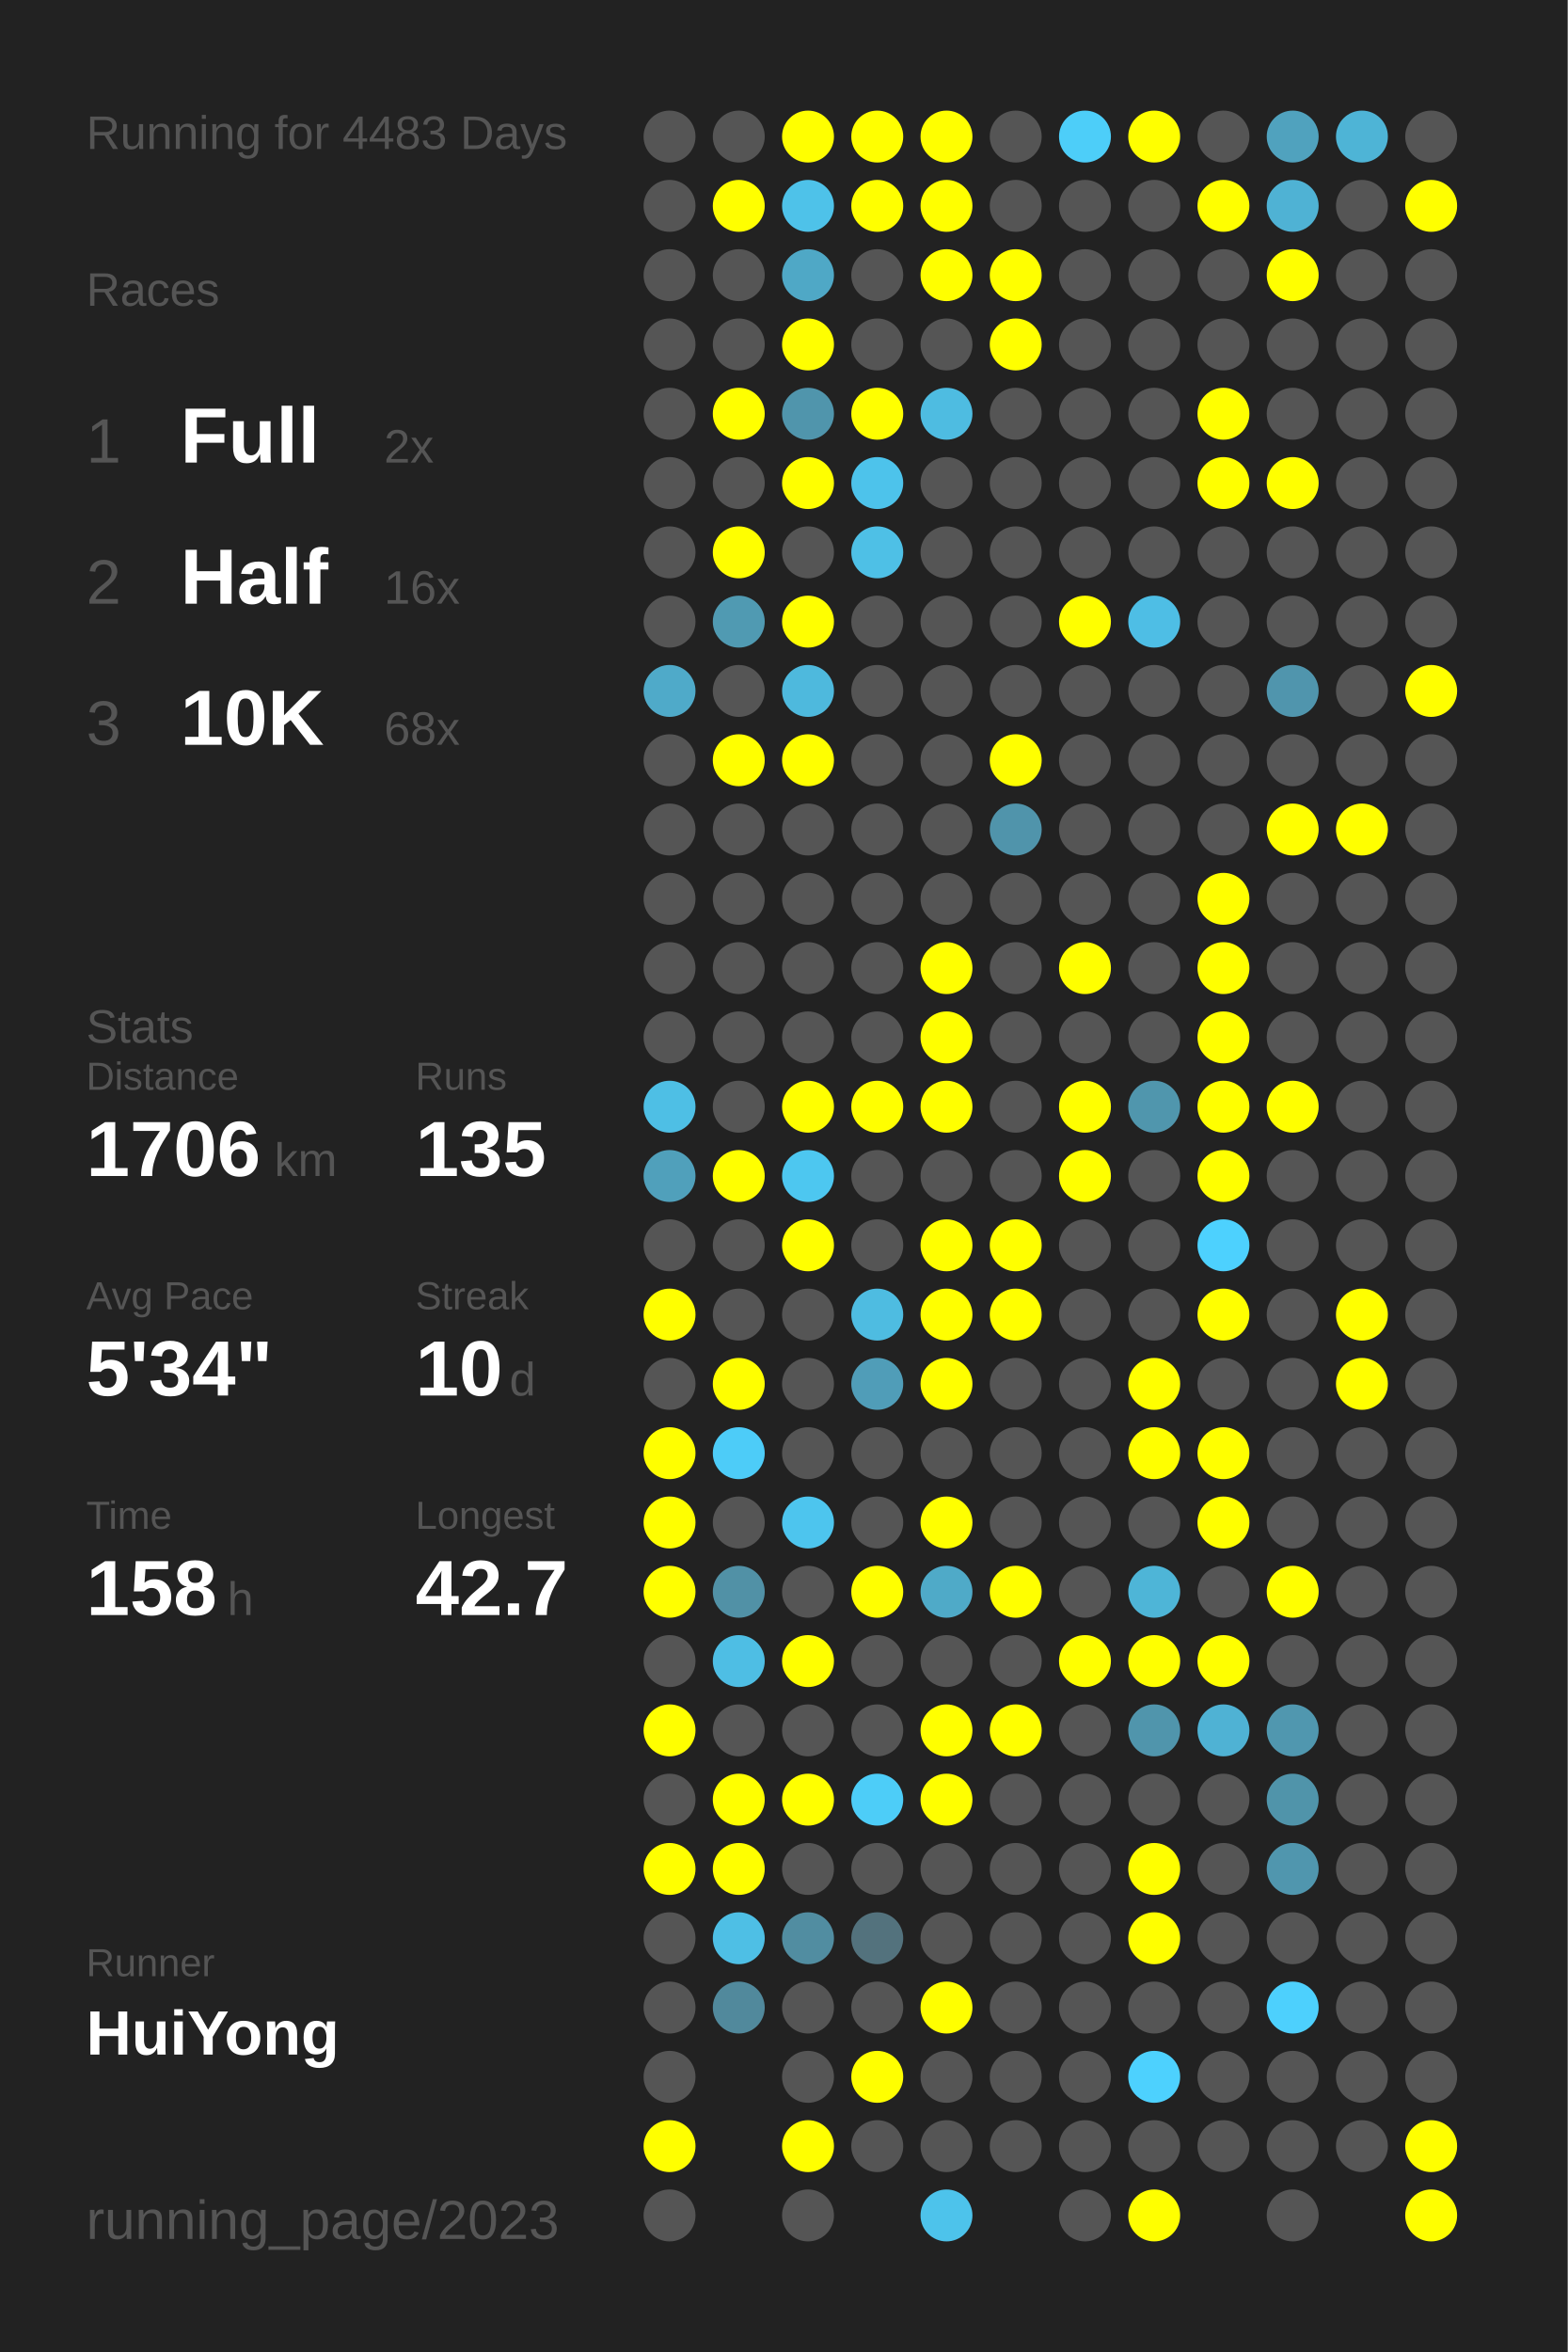
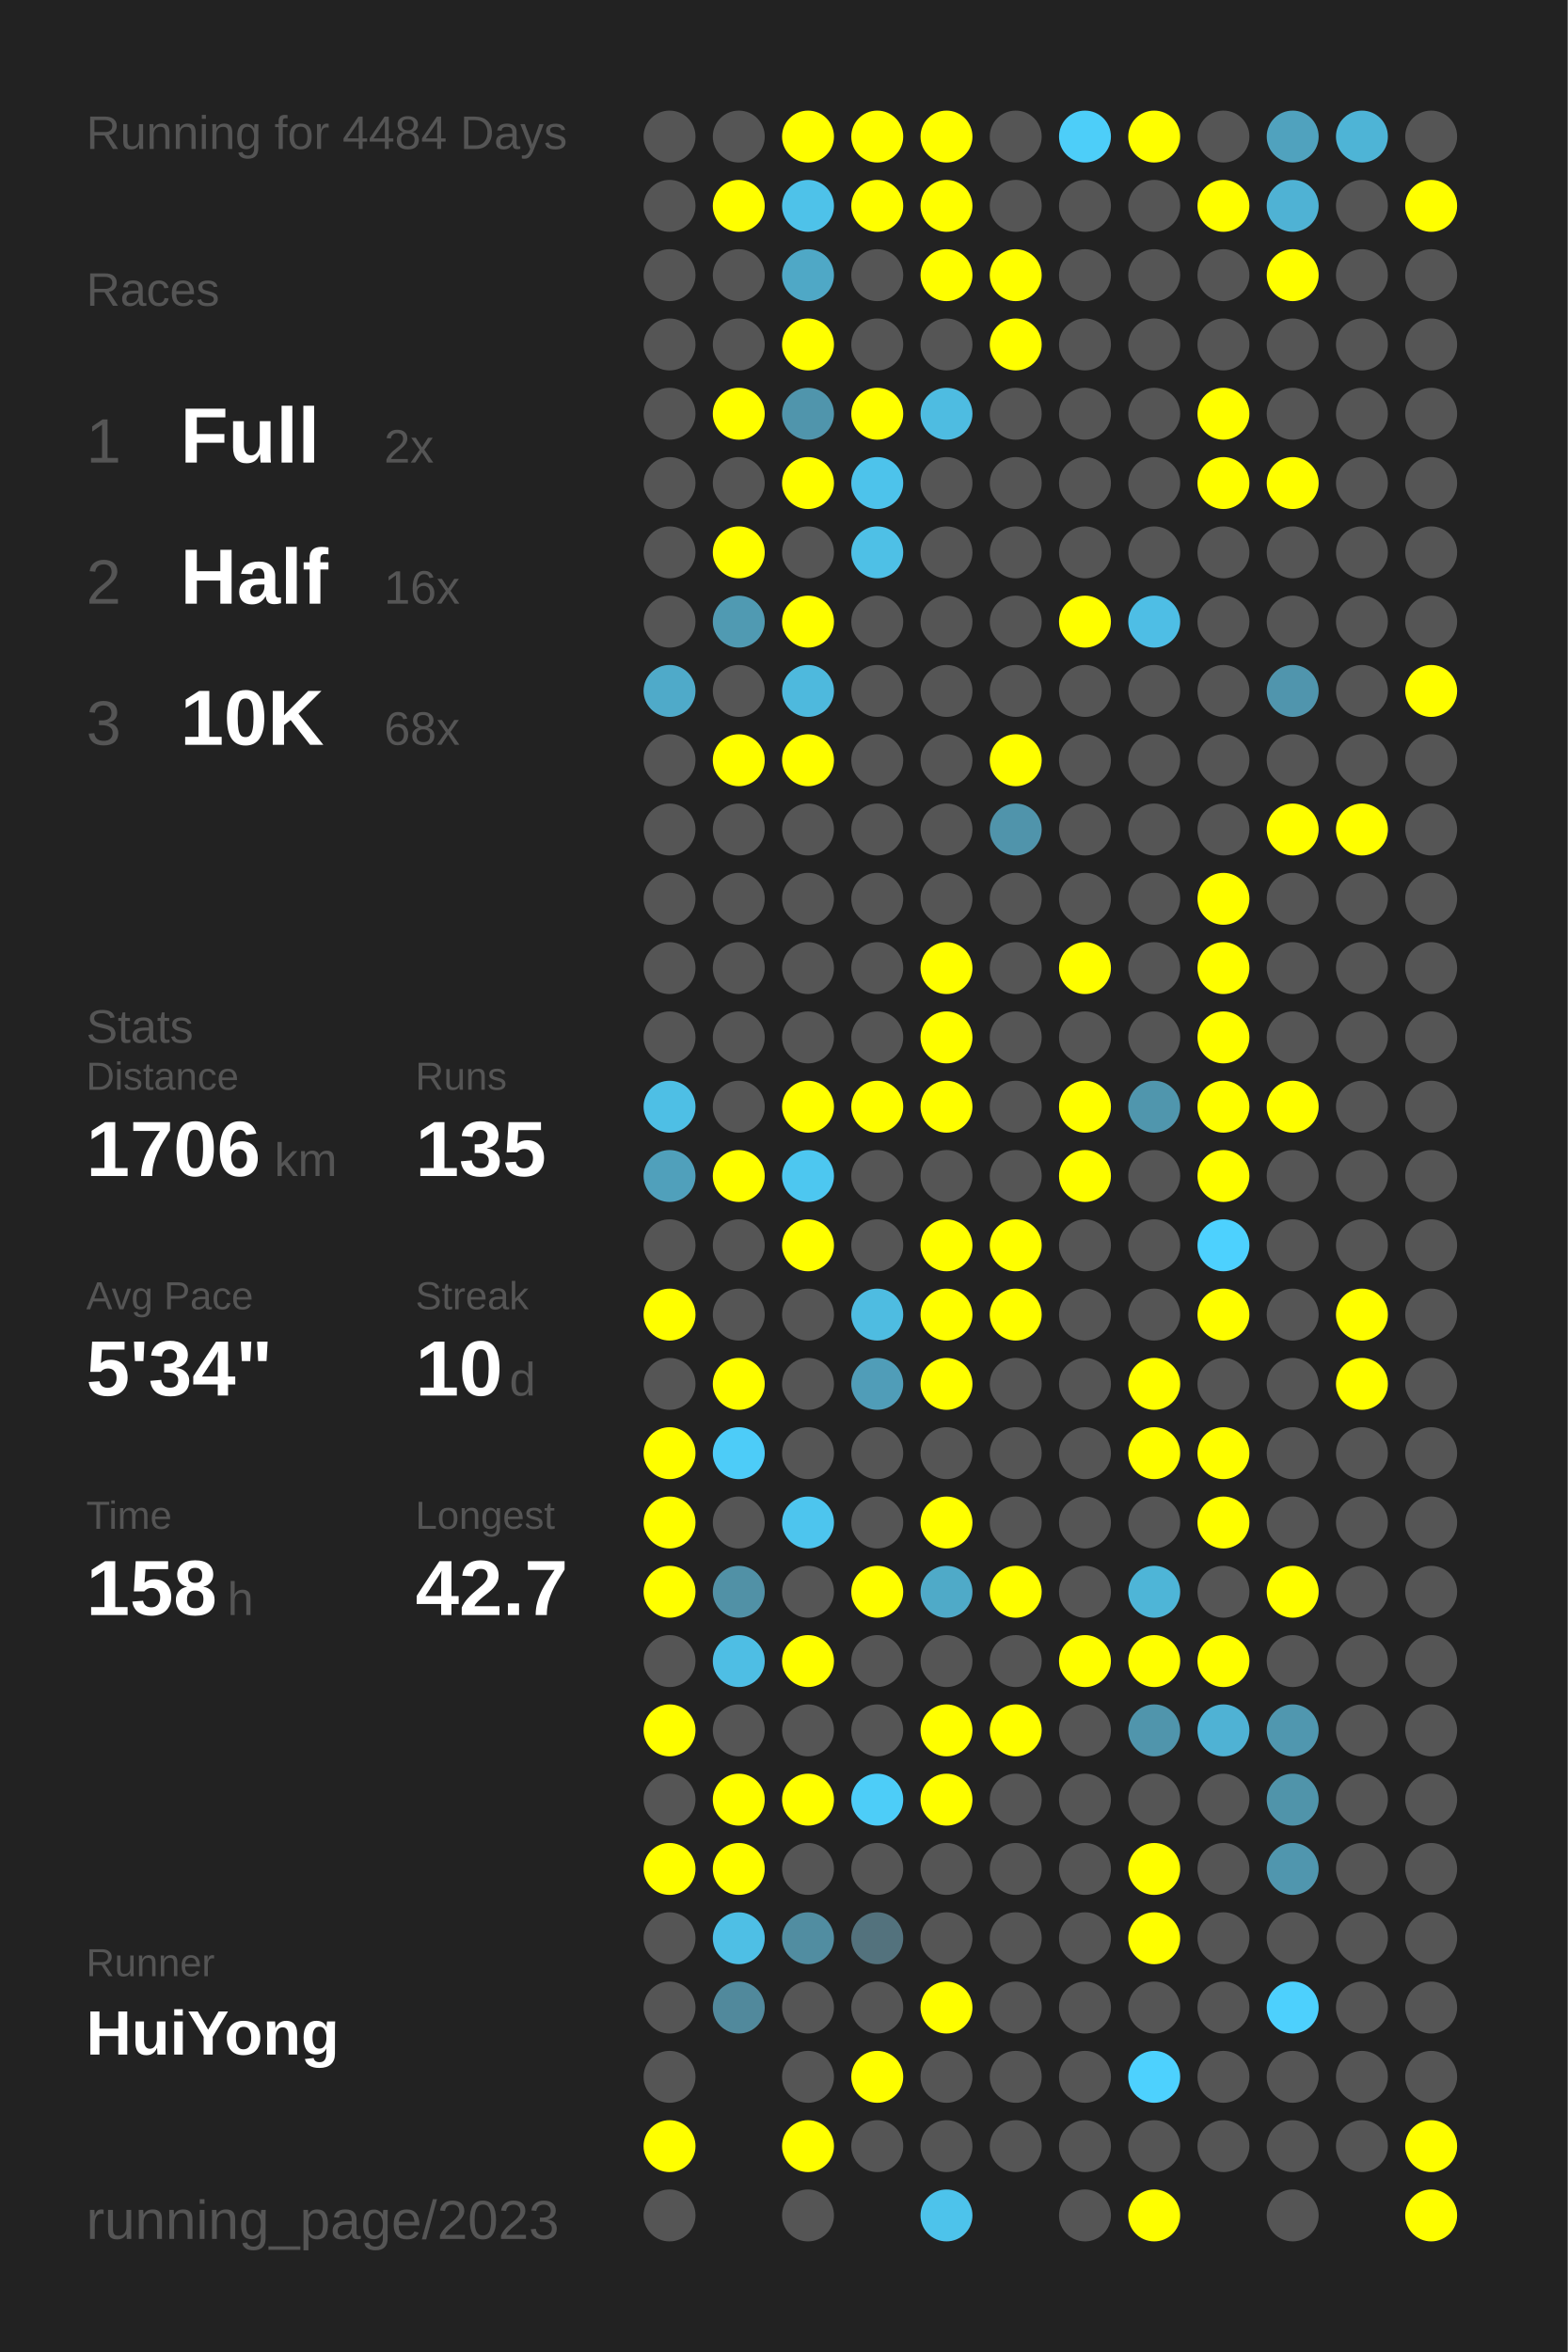
<svg xmlns="http://www.w3.org/2000/svg" baseProfile="full" height="300mm" version="1.1" viewBox="0,0,200,300" width="200mm">
  <defs />
  <rect fill="#222222" height="300" width="200" x="0" y="0" />
-   <text fill="#555555" style="font-size:6px; font-family:Arial;" x="11" y="19">Running for 4483 Days</text>
+   <text fill="#555555" style="font-size:6px; font-family:Arial;" x="11" y="19">Running for 4484 Days</text>
  <text fill="#555555" style="font-size:6px; font-family:Arial;" x="11" y="39">Races</text>
  <text fill="#555555" style="font-size:8px; font-family:Arial;" x="11" y="59">1</text>
  <text fill="#FFFFFF" style="font-size:10px; font-family:Arial; font-weight:bold;" x="23" y="59">Full</text>
  <text fill="#555555" style="font-size:6px; font-family:Arial;" x="49" y="59">2x</text>
  <text fill="#555555" style="font-size:8px; font-family:Arial;" x="11" y="77">2</text>
  <text fill="#FFFFFF" style="font-size:10px; font-family:Arial; font-weight:bold;" x="23" y="77">Half</text>
  <text fill="#555555" style="font-size:6px; font-family:Arial;" x="49" y="77">16x</text>
  <text fill="#555555" style="font-size:8px; font-family:Arial;" x="11" y="95">3</text>
  <text fill="#FFFFFF" style="font-size:10px; font-family:Arial; font-weight:bold;" x="23" y="95">10K</text>
  <text fill="#555555" style="font-size:6px; font-family:Arial;" x="49" y="95">68x</text>
  <text fill="#555555" style="font-size:6px; font-family:Arial;" x="11" y="133">Stats</text>
  <text fill="#555555" style="font-size:5px; font-family:Arial;" x="11" y="139">Distance</text>
  <text fill="#FFFFFF" style="font-size:10px; font-family:Arial; font-weight:bold;" x="11" y="150">1706</text>
  <text fill="#555555" style="font-size:6px; font-family:Arial;" x="35" y="150">km</text>
  <text fill="#555555" style="font-size:5px; font-family:Arial;" x="53" y="139">Runs</text>
  <text fill="#FFFFFF" style="font-size:10px; font-family:Arial; font-weight:bold;" x="53" y="150">135</text>
  <text fill="#555555" style="font-size:5px; font-family:Arial;" x="11" y="167">Avg Pace</text>
  <text fill="#FFFFFF" style="font-size:10px; font-family:Arial; font-weight:bold;" x="11" y="178">5'34"</text>
  <text fill="#555555" style="font-size:5px; font-family:Arial;" x="53" y="167">Streak</text>
  <text fill="#FFFFFF" style="font-size:10px; font-family:Arial; font-weight:bold;" x="53" y="178">10</text>
  <text fill="#555555" style="font-size:6px; font-family:Arial;" x="65" y="178">d</text>
  <text fill="#555555" style="font-size:5px; font-family:Arial;" x="11" y="195">Time</text>
  <text fill="#FFFFFF" style="font-size:10px; font-family:Arial; font-weight:bold;" x="11" y="206">158</text>
  <text fill="#555555" style="font-size:6px; font-family:Arial;" x="29" y="206">h</text>
  <text fill="#555555" style="font-size:5px; font-family:Arial;" x="53" y="195">Longest</text>
  <text fill="#FFFFFF" style="font-size:10px; font-family:Arial; font-weight:bold;" x="53" y="206">42.7</text>
  <text fill="#555555" style="font-size:5px; font-family:Arial;" x="11" y="252.065">Runner</text>
  <text fill="#FFFFFF" style="font-size:8px; font-family:Arial; font-weight:bold;" x="11" y="262.065">HuiYong</text>
  <text fill="#555555" style="font-size:7px; font-family:Arial;" x="11" y="285.581">running_page/2023</text>
  <circle cx="85.417" cy="17.419" fill="#555555" r="3.312" />
  <circle cx="85.417" cy="26.258" fill="#555555" r="3.312" />
  <circle cx="85.417" cy="35.097" fill="#555555" r="3.312" />
  <circle cx="85.417" cy="43.935" fill="#555555" r="3.312" />
  <circle cx="85.417" cy="52.774" fill="#555555" r="3.312" />
  <circle cx="85.417" cy="61.613" fill="#555555" r="3.312" />
  <circle cx="85.417" cy="70.452" fill="#555555" r="3.312" />
  <circle cx="85.417" cy="79.29" fill="#555555" r="3.312" />
  <circle cx="85.417" cy="88.129" fill="#4faac9" r="3.312" />
  <circle cx="85.417" cy="96.968" fill="#555555" r="3.312" />
  <circle cx="85.417" cy="105.806" fill="#555555" r="3.312" />
  <circle cx="85.417" cy="114.645" fill="#555555" r="3.312" />
  <circle cx="85.417" cy="123.484" fill="#555555" r="3.312" />
  <circle cx="85.417" cy="132.323" fill="#555555" r="3.312" />
  <circle cx="85.417" cy="141.161" fill="#4ebfe5" r="3.312" />
  <circle cx="85.417" cy="150" fill="#50a0bb" r="3.312" />
  <circle cx="85.417" cy="158.839" fill="#555555" r="3.312" />
  <circle cx="85.417" cy="167.677" fill="#FFFF00" r="3.312" />
  <circle cx="85.417" cy="176.516" fill="#555555" r="3.312" />
  <circle cx="85.417" cy="185.355" fill="#FFFF00" r="3.312" />
  <circle cx="85.417" cy="194.194" fill="#FFFF00" r="3.312" />
  <circle cx="85.417" cy="203.032" fill="#FFFF00" r="3.312" />
  <circle cx="85.417" cy="211.871" fill="#555555" r="3.312" />
  <circle cx="85.417" cy="220.71" fill="#FFFF00" r="3.312" />
  <circle cx="85.417" cy="229.548" fill="#555555" r="3.312" />
  <circle cx="85.417" cy="238.387" fill="#FFFF00" r="3.312" />
  <circle cx="85.417" cy="247.226" fill="#555555" r="3.312" />
  <circle cx="85.417" cy="256.065" fill="#555555" r="3.312" />
  <circle cx="85.417" cy="264.903" fill="#555555" r="3.312" />
  <circle cx="85.417" cy="273.742" fill="#FFFF00" r="3.312" />
  <circle cx="85.417" cy="282.581" fill="#555555" r="3.312" />
  <circle cx="94.25" cy="17.419" fill="#555555" r="3.312" />
  <circle cx="94.25" cy="26.258" fill="#FFFF00" r="3.312" />
  <circle cx="94.25" cy="35.097" fill="#555555" r="3.312" />
  <circle cx="94.25" cy="43.935" fill="#555555" r="3.312" />
  <circle cx="94.25" cy="52.774" fill="#FFFF00" r="3.312" />
  <circle cx="94.25" cy="61.613" fill="#555555" r="3.312" />
  <circle cx="94.25" cy="70.452" fill="#FFFF00" r="3.312" />
  <circle cx="94.25" cy="79.29" fill="#509ab2" r="3.312" />
  <circle cx="94.25" cy="88.129" fill="#555555" r="3.312" />
  <circle cx="94.25" cy="96.968" fill="#FFFF00" r="3.312" />
  <circle cx="94.25" cy="105.806" fill="#555555" r="3.312" />
  <circle cx="94.25" cy="114.645" fill="#555555" r="3.312" />
  <circle cx="94.25" cy="123.484" fill="#555555" r="3.312" />
  <circle cx="94.25" cy="132.323" fill="#555555" r="3.312" />
  <circle cx="94.25" cy="141.161" fill="#555555" r="3.312" />
  <circle cx="94.25" cy="150" fill="#FFFF00" r="3.312" />
  <circle cx="94.25" cy="158.839" fill="#555555" r="3.312" />
  <circle cx="94.25" cy="167.677" fill="#555555" r="3.312" />
  <circle cx="94.25" cy="176.516" fill="#FFFF00" r="3.312" />
  <circle cx="94.25" cy="185.355" fill="#4dccf8" r="3.312" />
  <circle cx="94.25" cy="194.194" fill="#555555" r="3.312" />
  <circle cx="94.25" cy="203.032" fill="#5191a6" r="3.312" />
  <circle cx="94.25" cy="211.871" fill="#4ebee4" r="3.312" />
  <circle cx="94.25" cy="220.71" fill="#555555" r="3.312" />
  <circle cx="94.25" cy="229.548" fill="#FFFF00" r="3.312" />
  <circle cx="94.25" cy="238.387" fill="#FFFF00" r="3.312" />
  <circle cx="94.25" cy="247.226" fill="#4ebfe5" r="3.312" />
  <circle cx="94.25" cy="256.065" fill="#51899c" r="3.312" />
  <circle cx="103.083" cy="17.419" fill="#FFFF00" r="3.312" />
  <circle cx="103.083" cy="26.258" fill="#4ec2e9" r="3.312" />
  <circle cx="103.083" cy="35.097" fill="#4fa8c6" r="3.312" />
  <circle cx="103.083" cy="43.935" fill="#FFFF00" r="3.312" />
  <circle cx="103.083" cy="52.774" fill="#5095ac" r="3.312" />
  <circle cx="103.083" cy="61.613" fill="#FFFF00" r="3.312" />
  <circle cx="103.083" cy="70.452" fill="#555555" r="3.312" />
  <circle cx="103.083" cy="79.29" fill="#FFFF00" r="3.312" />
  <circle cx="103.083" cy="88.129" fill="#4eb9dd" r="3.312" />
  <circle cx="103.083" cy="96.968" fill="#FFFF00" r="3.312" />
  <circle cx="103.083" cy="105.806" fill="#555555" r="3.312" />
  <circle cx="103.083" cy="114.645" fill="#555555" r="3.312" />
  <circle cx="103.083" cy="123.484" fill="#555555" r="3.312" />
  <circle cx="103.083" cy="132.323" fill="#555555" r="3.312" />
  <circle cx="103.083" cy="141.161" fill="#FFFF00" r="3.312" />
  <circle cx="103.083" cy="150" fill="#4dc7f0" r="3.312" />
  <circle cx="103.083" cy="158.839" fill="#FFFF00" r="3.312" />
  <circle cx="103.083" cy="167.677" fill="#555555" r="3.312" />
  <circle cx="103.083" cy="176.516" fill="#555555" r="3.312" />
  <circle cx="103.083" cy="185.355" fill="#555555" r="3.312" />
  <circle cx="103.083" cy="194.194" fill="#4dc5ee" r="3.312" />
  <circle cx="103.083" cy="203.032" fill="#555555" r="3.312" />
  <circle cx="103.083" cy="211.871" fill="#FFFF00" r="3.312" />
  <circle cx="103.083" cy="220.71" fill="#555555" r="3.312" />
  <circle cx="103.083" cy="229.548" fill="#FFFF00" r="3.312" />
  <circle cx="103.083" cy="238.387" fill="#555555" r="3.312" />
  <circle cx="103.083" cy="247.226" fill="#518da1" r="3.312" />
  <circle cx="103.083" cy="256.065" fill="#555555" r="3.312" />
  <circle cx="103.083" cy="264.903" fill="#555555" r="3.312" />
  <circle cx="103.083" cy="273.742" fill="#FFFF00" r="3.312" />
  <circle cx="103.083" cy="282.581" fill="#555555" r="3.312" />
  <circle cx="111.917" cy="17.419" fill="#FFFF00" r="3.312" />
  <circle cx="111.917" cy="26.258" fill="#FFFF00" r="3.312" />
  <circle cx="111.917" cy="35.097" fill="#555555" r="3.312" />
  <circle cx="111.917" cy="43.935" fill="#555555" r="3.312" />
  <circle cx="111.917" cy="52.774" fill="#FFFF00" r="3.312" />
  <circle cx="111.917" cy="61.613" fill="#4dc3eb" r="3.312" />
  <circle cx="111.917" cy="70.452" fill="#4ec0e6" r="3.312" />
  <circle cx="111.917" cy="79.29" fill="#555555" r="3.312" />
  <circle cx="111.917" cy="88.129" fill="#555555" r="3.312" />
  <circle cx="111.917" cy="96.968" fill="#555555" r="3.312" />
  <circle cx="111.917" cy="105.806" fill="#555555" r="3.312" />
  <circle cx="111.917" cy="114.645" fill="#555555" r="3.312" />
  <circle cx="111.917" cy="123.484" fill="#555555" r="3.312" />
  <circle cx="111.917" cy="132.323" fill="#555555" r="3.312" />
  <circle cx="111.917" cy="141.161" fill="#FFFF00" r="3.312" />
  <circle cx="111.917" cy="150" fill="#555555" r="3.312" />
  <circle cx="111.917" cy="158.839" fill="#555555" r="3.312" />
  <circle cx="111.917" cy="167.677" fill="#4ebce1" r="3.312" />
  <circle cx="111.917" cy="176.516" fill="#509db8" r="3.312" />
  <circle cx="111.917" cy="185.355" fill="#555555" r="3.312" />
  <circle cx="111.917" cy="194.194" fill="#555555" r="3.312" />
  <circle cx="111.917" cy="203.032" fill="#FFFF00" r="3.312" />
  <circle cx="111.917" cy="211.871" fill="#555555" r="3.312" />
  <circle cx="111.917" cy="220.71" fill="#555555" r="3.312" />
  <circle cx="111.917" cy="229.548" fill="#4dcdf8" r="3.312" />
  <circle cx="111.917" cy="238.387" fill="#555555" r="3.312" />
  <circle cx="111.917" cy="247.226" fill="#53727d" r="3.312" />
  <circle cx="111.917" cy="256.065" fill="#555555" r="3.312" />
  <circle cx="111.917" cy="264.903" fill="#FFFF00" r="3.312" />
  <circle cx="111.917" cy="273.742" fill="#555555" r="3.312" />
  <circle cx="120.75" cy="17.419" fill="#FFFF00" r="3.312" />
  <circle cx="120.75" cy="26.258" fill="#FFFF00" r="3.312" />
  <circle cx="120.75" cy="35.097" fill="#FFFF00" r="3.312" />
  <circle cx="120.75" cy="43.935" fill="#555555" r="3.312" />
  <circle cx="120.75" cy="52.774" fill="#4ebce1" r="3.312" />
  <circle cx="120.75" cy="61.613" fill="#555555" r="3.312" />
  <circle cx="120.75" cy="70.452" fill="#555555" r="3.312" />
  <circle cx="120.75" cy="79.29" fill="#555555" r="3.312" />
  <circle cx="120.75" cy="88.129" fill="#555555" r="3.312" />
  <circle cx="120.75" cy="96.968" fill="#555555" r="3.312" />
  <circle cx="120.75" cy="105.806" fill="#555555" r="3.312" />
  <circle cx="120.75" cy="114.645" fill="#555555" r="3.312" />
  <circle cx="120.75" cy="123.484" fill="#FFFF00" r="3.312" />
  <circle cx="120.75" cy="132.323" fill="#FFFF00" r="3.312" />
  <circle cx="120.75" cy="141.161" fill="#FFFF00" r="3.312" />
  <circle cx="120.75" cy="150" fill="#555555" r="3.312" />
  <circle cx="120.75" cy="158.839" fill="#FFFF00" r="3.312" />
  <circle cx="120.75" cy="167.677" fill="#FFFF00" r="3.312" />
  <circle cx="120.75" cy="176.516" fill="#FFFF00" r="3.312" />
  <circle cx="120.75" cy="185.355" fill="#555555" r="3.312" />
  <circle cx="120.75" cy="194.194" fill="#FFFF00" r="3.312" />
  <circle cx="120.75" cy="203.032" fill="#4faac8" r="3.312" />
  <circle cx="120.75" cy="211.871" fill="#555555" r="3.312" />
  <circle cx="120.75" cy="220.71" fill="#FFFF00" r="3.312" />
  <circle cx="120.75" cy="229.548" fill="#FFFF00" r="3.312" />
  <circle cx="120.75" cy="238.387" fill="#555555" r="3.312" />
  <circle cx="120.75" cy="247.226" fill="#555555" r="3.312" />
  <circle cx="120.75" cy="256.065" fill="#FFFF00" r="3.312" />
  <circle cx="120.75" cy="264.903" fill="#555555" r="3.312" />
  <circle cx="120.75" cy="273.742" fill="#555555" r="3.312" />
  <circle cx="120.75" cy="282.581" fill="#4dc3eb" r="3.312" />
  <circle cx="129.583" cy="17.419" fill="#555555" r="3.312" />
  <circle cx="129.583" cy="26.258" fill="#555555" r="3.312" />
  <circle cx="129.583" cy="35.097" fill="#FFFF00" r="3.312" />
  <circle cx="129.583" cy="43.935" fill="#FFFF00" r="3.312" />
  <circle cx="129.583" cy="52.774" fill="#555555" r="3.312" />
  <circle cx="129.583" cy="61.613" fill="#555555" r="3.312" />
  <circle cx="129.583" cy="70.452" fill="#555555" r="3.312" />
  <circle cx="129.583" cy="79.29" fill="#555555" r="3.312" />
  <circle cx="129.583" cy="88.129" fill="#555555" r="3.312" />
  <circle cx="129.583" cy="96.968" fill="#FFFF00" r="3.312" />
  <circle cx="129.583" cy="105.806" fill="#5094ab" r="3.312" />
  <circle cx="129.583" cy="114.645" fill="#555555" r="3.312" />
  <circle cx="129.583" cy="123.484" fill="#555555" r="3.312" />
  <circle cx="129.583" cy="132.323" fill="#555555" r="3.312" />
  <circle cx="129.583" cy="141.161" fill="#555555" r="3.312" />
  <circle cx="129.583" cy="150" fill="#555555" r="3.312" />
  <circle cx="129.583" cy="158.839" fill="#FFFF00" r="3.312" />
  <circle cx="129.583" cy="167.677" fill="#FFFF00" r="3.312" />
  <circle cx="129.583" cy="176.516" fill="#555555" r="3.312" />
  <circle cx="129.583" cy="185.355" fill="#555555" r="3.312" />
  <circle cx="129.583" cy="194.194" fill="#555555" r="3.312" />
  <circle cx="129.583" cy="203.032" fill="#FFFF00" r="3.312" />
  <circle cx="129.583" cy="211.871" fill="#555555" r="3.312" />
  <circle cx="129.583" cy="220.71" fill="#FFFF00" r="3.312" />
  <circle cx="129.583" cy="229.548" fill="#555555" r="3.312" />
  <circle cx="129.583" cy="238.387" fill="#555555" r="3.312" />
  <circle cx="129.583" cy="247.226" fill="#555555" r="3.312" />
  <circle cx="129.583" cy="256.065" fill="#555555" r="3.312" />
  <circle cx="129.583" cy="264.903" fill="#555555" r="3.312" />
  <circle cx="129.583" cy="273.742" fill="#555555" r="3.312" />
  <circle cx="138.417" cy="17.419" fill="#4dcef9" r="3.312" />
  <circle cx="138.417" cy="26.258" fill="#555555" r="3.312" />
  <circle cx="138.417" cy="35.097" fill="#555555" r="3.312" />
  <circle cx="138.417" cy="43.935" fill="#555555" r="3.312" />
  <circle cx="138.417" cy="52.774" fill="#555555" r="3.312" />
  <circle cx="138.417" cy="61.613" fill="#555555" r="3.312" />
  <circle cx="138.417" cy="70.452" fill="#555555" r="3.312" />
  <circle cx="138.417" cy="79.29" fill="#FFFF00" r="3.312" />
  <circle cx="138.417" cy="88.129" fill="#555555" r="3.312" />
  <circle cx="138.417" cy="96.968" fill="#555555" r="3.312" />
  <circle cx="138.417" cy="105.806" fill="#555555" r="3.312" />
  <circle cx="138.417" cy="114.645" fill="#555555" r="3.312" />
  <circle cx="138.417" cy="123.484" fill="#FFFF00" r="3.312" />
  <circle cx="138.417" cy="132.323" fill="#555555" r="3.312" />
  <circle cx="138.417" cy="141.161" fill="#FFFF00" r="3.312" />
  <circle cx="138.417" cy="150" fill="#FFFF00" r="3.312" />
  <circle cx="138.417" cy="158.839" fill="#555555" r="3.312" />
  <circle cx="138.417" cy="167.677" fill="#555555" r="3.312" />
  <circle cx="138.417" cy="176.516" fill="#555555" r="3.312" />
  <circle cx="138.417" cy="185.355" fill="#555555" r="3.312" />
  <circle cx="138.417" cy="194.194" fill="#555555" r="3.312" />
  <circle cx="138.417" cy="203.032" fill="#555555" r="3.312" />
  <circle cx="138.417" cy="211.871" fill="#FFFF00" r="3.312" />
  <circle cx="138.417" cy="220.71" fill="#555555" r="3.312" />
  <circle cx="138.417" cy="229.548" fill="#555555" r="3.312" />
  <circle cx="138.417" cy="238.387" fill="#555555" r="3.312" />
  <circle cx="138.417" cy="247.226" fill="#555555" r="3.312" />
  <circle cx="138.417" cy="256.065" fill="#555555" r="3.312" />
  <circle cx="138.417" cy="264.903" fill="#555555" r="3.312" />
  <circle cx="138.417" cy="273.742" fill="#555555" r="3.312" />
  <circle cx="138.417" cy="282.581" fill="#555555" r="3.312" />
  <circle cx="147.25" cy="17.419" fill="#FFFF00" r="3.312" />
  <circle cx="147.25" cy="26.258" fill="#555555" r="3.312" />
  <circle cx="147.25" cy="35.097" fill="#555555" r="3.312" />
  <circle cx="147.25" cy="43.935" fill="#555555" r="3.312" />
  <circle cx="147.25" cy="52.774" fill="#555555" r="3.312" />
  <circle cx="147.25" cy="61.613" fill="#555555" r="3.312" />
  <circle cx="147.25" cy="70.452" fill="#555555" r="3.312" />
  <circle cx="147.25" cy="79.29" fill="#4ebee5" r="3.312" />
  <circle cx="147.25" cy="88.129" fill="#555555" r="3.312" />
  <circle cx="147.25" cy="96.968" fill="#555555" r="3.312" />
  <circle cx="147.25" cy="105.806" fill="#555555" r="3.312" />
  <circle cx="147.25" cy="114.645" fill="#555555" r="3.312" />
  <circle cx="147.25" cy="123.484" fill="#555555" r="3.312" />
  <circle cx="147.25" cy="132.323" fill="#555555" r="3.312" />
  <circle cx="147.25" cy="141.161" fill="#5096ad" r="3.312" />
  <circle cx="147.25" cy="150" fill="#555555" r="3.312" />
  <circle cx="147.25" cy="158.839" fill="#555555" r="3.312" />
  <circle cx="147.25" cy="167.677" fill="#555555" r="3.312" />
  <circle cx="147.25" cy="176.516" fill="#FFFF00" r="3.312" />
  <circle cx="147.25" cy="185.355" fill="#FFFF00" r="3.312" />
  <circle cx="147.25" cy="194.194" fill="#555555" r="3.312" />
  <circle cx="147.25" cy="203.032" fill="#4eb5d7" r="3.312" />
  <circle cx="147.25" cy="211.871" fill="#FFFF00" r="3.312" />
  <circle cx="147.25" cy="220.71" fill="#5095ac" r="3.312" />
  <circle cx="147.25" cy="229.548" fill="#555555" r="3.312" />
  <circle cx="147.25" cy="238.387" fill="#FFFF00" r="3.312" />
  <circle cx="147.25" cy="247.226" fill="#FFFF00" r="3.312" />
  <circle cx="147.25" cy="256.065" fill="#555555" r="3.312" />
  <circle cx="147.25" cy="264.903" fill="#4dd1fe" r="3.312" />
  <circle cx="147.25" cy="273.742" fill="#555555" r="3.312" />
  <circle cx="147.25" cy="282.581" fill="#FFFF00" r="3.312" />
  <circle cx="156.083" cy="17.419" fill="#555555" r="3.312" />
  <circle cx="156.083" cy="26.258" fill="#FFFF00" r="3.312" />
  <circle cx="156.083" cy="35.097" fill="#555555" r="3.312" />
  <circle cx="156.083" cy="43.935" fill="#555555" r="3.312" />
  <circle cx="156.083" cy="52.774" fill="#FFFF00" r="3.312" />
  <circle cx="156.083" cy="61.613" fill="#FFFF00" r="3.312" />
  <circle cx="156.083" cy="70.452" fill="#555555" r="3.312" />
  <circle cx="156.083" cy="79.29" fill="#555555" r="3.312" />
  <circle cx="156.083" cy="88.129" fill="#555555" r="3.312" />
  <circle cx="156.083" cy="96.968" fill="#555555" r="3.312" />
  <circle cx="156.083" cy="105.806" fill="#555555" r="3.312" />
  <circle cx="156.083" cy="114.645" fill="#FFFF00" r="3.312" />
  <circle cx="156.083" cy="123.484" fill="#FFFF00" r="3.312" />
  <circle cx="156.083" cy="132.323" fill="#FFFF00" r="3.312" />
  <circle cx="156.083" cy="141.161" fill="#FFFF00" r="3.312" />
  <circle cx="156.083" cy="150" fill="#FFFF00" r="3.312" />
  <circle cx="156.083" cy="158.839" fill="#4dd1fe" r="3.312" />
  <circle cx="156.083" cy="167.677" fill="#FFFF00" r="3.312" />
  <circle cx="156.083" cy="176.516" fill="#555555" r="3.312" />
  <circle cx="156.083" cy="185.355" fill="#FFFF00" r="3.312" />
  <circle cx="156.083" cy="194.194" fill="#FFFF00" r="3.312" />
  <circle cx="156.083" cy="203.032" fill="#555555" r="3.312" />
  <circle cx="156.083" cy="211.871" fill="#FFFF00" r="3.312" />
  <circle cx="156.083" cy="220.71" fill="#4fb2d4" r="3.312" />
  <circle cx="156.083" cy="229.548" fill="#555555" r="3.312" />
  <circle cx="156.083" cy="238.387" fill="#555555" r="3.312" />
  <circle cx="156.083" cy="247.226" fill="#555555" r="3.312" />
  <circle cx="156.083" cy="256.065" fill="#555555" r="3.312" />
  <circle cx="156.083" cy="264.903" fill="#555555" r="3.312" />
  <circle cx="156.083" cy="273.742" fill="#555555" r="3.312" />
  <circle cx="164.917" cy="17.419" fill="#50a2be" r="3.312" />
  <circle cx="164.917" cy="26.258" fill="#4fb2d4" r="3.312" />
  <circle cx="164.917" cy="35.097" fill="#FFFF00" r="3.312" />
  <circle cx="164.917" cy="43.935" fill="#555555" r="3.312" />
  <circle cx="164.917" cy="52.774" fill="#555555" r="3.312" />
  <circle cx="164.917" cy="61.613" fill="#FFFF00" r="3.312" />
  <circle cx="164.917" cy="70.452" fill="#555555" r="3.312" />
  <circle cx="164.917" cy="79.29" fill="#555555" r="3.312" />
  <circle cx="164.917" cy="88.129" fill="#5095ad" r="3.312" />
  <circle cx="164.917" cy="96.968" fill="#555555" r="3.312" />
  <circle cx="164.917" cy="105.806" fill="#FFFF00" r="3.312" />
  <circle cx="164.917" cy="114.645" fill="#555555" r="3.312" />
  <circle cx="164.917" cy="123.484" fill="#555555" r="3.312" />
  <circle cx="164.917" cy="132.323" fill="#555555" r="3.312" />
  <circle cx="164.917" cy="141.161" fill="#FFFF00" r="3.312" />
  <circle cx="164.917" cy="150" fill="#555555" r="3.312" />
  <circle cx="164.917" cy="158.839" fill="#555555" r="3.312" />
  <circle cx="164.917" cy="167.677" fill="#555555" r="3.312" />
  <circle cx="164.917" cy="176.516" fill="#555555" r="3.312" />
  <circle cx="164.917" cy="185.355" fill="#555555" r="3.312" />
  <circle cx="164.917" cy="194.194" fill="#555555" r="3.312" />
  <circle cx="164.917" cy="203.032" fill="#FFFF00" r="3.312" />
  <circle cx="164.917" cy="211.871" fill="#555555" r="3.312" />
  <circle cx="164.917" cy="220.71" fill="#5097af" r="3.312" />
  <circle cx="164.917" cy="229.548" fill="#5094aa" r="3.312" />
  <circle cx="164.917" cy="238.387" fill="#5096ae" r="3.312" />
  <circle cx="164.917" cy="247.226" fill="#555555" r="3.312" />
  <circle cx="164.917" cy="256.065" fill="#4dd0fd" r="3.312" />
  <circle cx="164.917" cy="264.903" fill="#555555" r="3.312" />
  <circle cx="164.917" cy="273.742" fill="#555555" r="3.312" />
  <circle cx="164.917" cy="282.581" fill="#555555" r="3.312" />
  <circle cx="173.75" cy="17.419" fill="#4eb4d6" r="3.312" />
  <circle cx="173.75" cy="26.258" fill="#555555" r="3.312" />
  <circle cx="173.75" cy="35.097" fill="#555555" r="3.312" />
  <circle cx="173.75" cy="43.935" fill="#555555" r="3.312" />
  <circle cx="173.75" cy="52.774" fill="#555555" r="3.312" />
  <circle cx="173.75" cy="61.613" fill="#555555" r="3.312" />
  <circle cx="173.75" cy="70.452" fill="#555555" r="3.312" />
  <circle cx="173.75" cy="79.29" fill="#555555" r="3.312" />
  <circle cx="173.75" cy="88.129" fill="#555555" r="3.312" />
  <circle cx="173.75" cy="96.968" fill="#555555" r="3.312" />
  <circle cx="173.75" cy="105.806" fill="#FFFF00" r="3.312" />
  <circle cx="173.75" cy="114.645" fill="#555555" r="3.312" />
  <circle cx="173.75" cy="123.484" fill="#555555" r="3.312" />
  <circle cx="173.75" cy="132.323" fill="#555555" r="3.312" />
  <circle cx="173.75" cy="141.161" fill="#555555" r="3.312" />
  <circle cx="173.75" cy="150" fill="#555555" r="3.312" />
  <circle cx="173.75" cy="158.839" fill="#555555" r="3.312" />
  <circle cx="173.75" cy="167.677" fill="#FFFF00" r="3.312" />
  <circle cx="173.75" cy="176.516" fill="#FFFF00" r="3.312" />
  <circle cx="173.75" cy="185.355" fill="#555555" r="3.312" />
  <circle cx="173.75" cy="194.194" fill="#555555" r="3.312" />
  <circle cx="173.75" cy="203.032" fill="#555555" r="3.312" />
  <circle cx="173.75" cy="211.871" fill="#555555" r="3.312" />
  <circle cx="173.75" cy="220.71" fill="#555555" r="3.312" />
  <circle cx="173.75" cy="229.548" fill="#555555" r="3.312" />
  <circle cx="173.75" cy="238.387" fill="#555555" r="3.312" />
  <circle cx="173.75" cy="247.226" fill="#555555" r="3.312" />
  <circle cx="173.75" cy="256.065" fill="#555555" r="3.312" />
  <circle cx="173.75" cy="264.903" fill="#555555" r="3.312" />
  <circle cx="173.75" cy="273.742" fill="#555555" r="3.312" />
  <circle cx="182.583" cy="17.419" fill="#555555" r="3.312" />
  <circle cx="182.583" cy="26.258" fill="#FFFF00" r="3.312" />
  <circle cx="182.583" cy="35.097" fill="#555555" r="3.312" />
  <circle cx="182.583" cy="43.935" fill="#555555" r="3.312" />
  <circle cx="182.583" cy="52.774" fill="#555555" r="3.312" />
  <circle cx="182.583" cy="61.613" fill="#555555" r="3.312" />
  <circle cx="182.583" cy="70.452" fill="#555555" r="3.312" />
  <circle cx="182.583" cy="79.29" fill="#555555" r="3.312" />
  <circle cx="182.583" cy="88.129" fill="#FFFF00" r="3.312" />
  <circle cx="182.583" cy="96.968" fill="#555555" r="3.312" />
  <circle cx="182.583" cy="105.806" fill="#555555" r="3.312" />
  <circle cx="182.583" cy="114.645" fill="#555555" r="3.312" />
  <circle cx="182.583" cy="123.484" fill="#555555" r="3.312" />
  <circle cx="182.583" cy="132.323" fill="#555555" r="3.312" />
  <circle cx="182.583" cy="141.161" fill="#555555" r="3.312" />
  <circle cx="182.583" cy="150" fill="#555555" r="3.312" />
  <circle cx="182.583" cy="158.839" fill="#555555" r="3.312" />
  <circle cx="182.583" cy="167.677" fill="#555555" r="3.312" />
  <circle cx="182.583" cy="176.516" fill="#555555" r="3.312" />
  <circle cx="182.583" cy="185.355" fill="#555555" r="3.312" />
  <circle cx="182.583" cy="194.194" fill="#555555" r="3.312" />
  <circle cx="182.583" cy="203.032" fill="#555555" r="3.312" />
  <circle cx="182.583" cy="211.871" fill="#555555" r="3.312" />
  <circle cx="182.583" cy="220.71" fill="#555555" r="3.312" />
  <circle cx="182.583" cy="229.548" fill="#555555" r="3.312" />
  <circle cx="182.583" cy="238.387" fill="#555555" r="3.312" />
  <circle cx="182.583" cy="247.226" fill="#555555" r="3.312" />
  <circle cx="182.583" cy="256.065" fill="#555555" r="3.312" />
  <circle cx="182.583" cy="264.903" fill="#555555" r="3.312" />
  <circle cx="182.583" cy="273.742" fill="#FFFF00" r="3.312" />
  <circle cx="182.583" cy="282.581" fill="#FFFF00" r="3.312" />
</svg>
